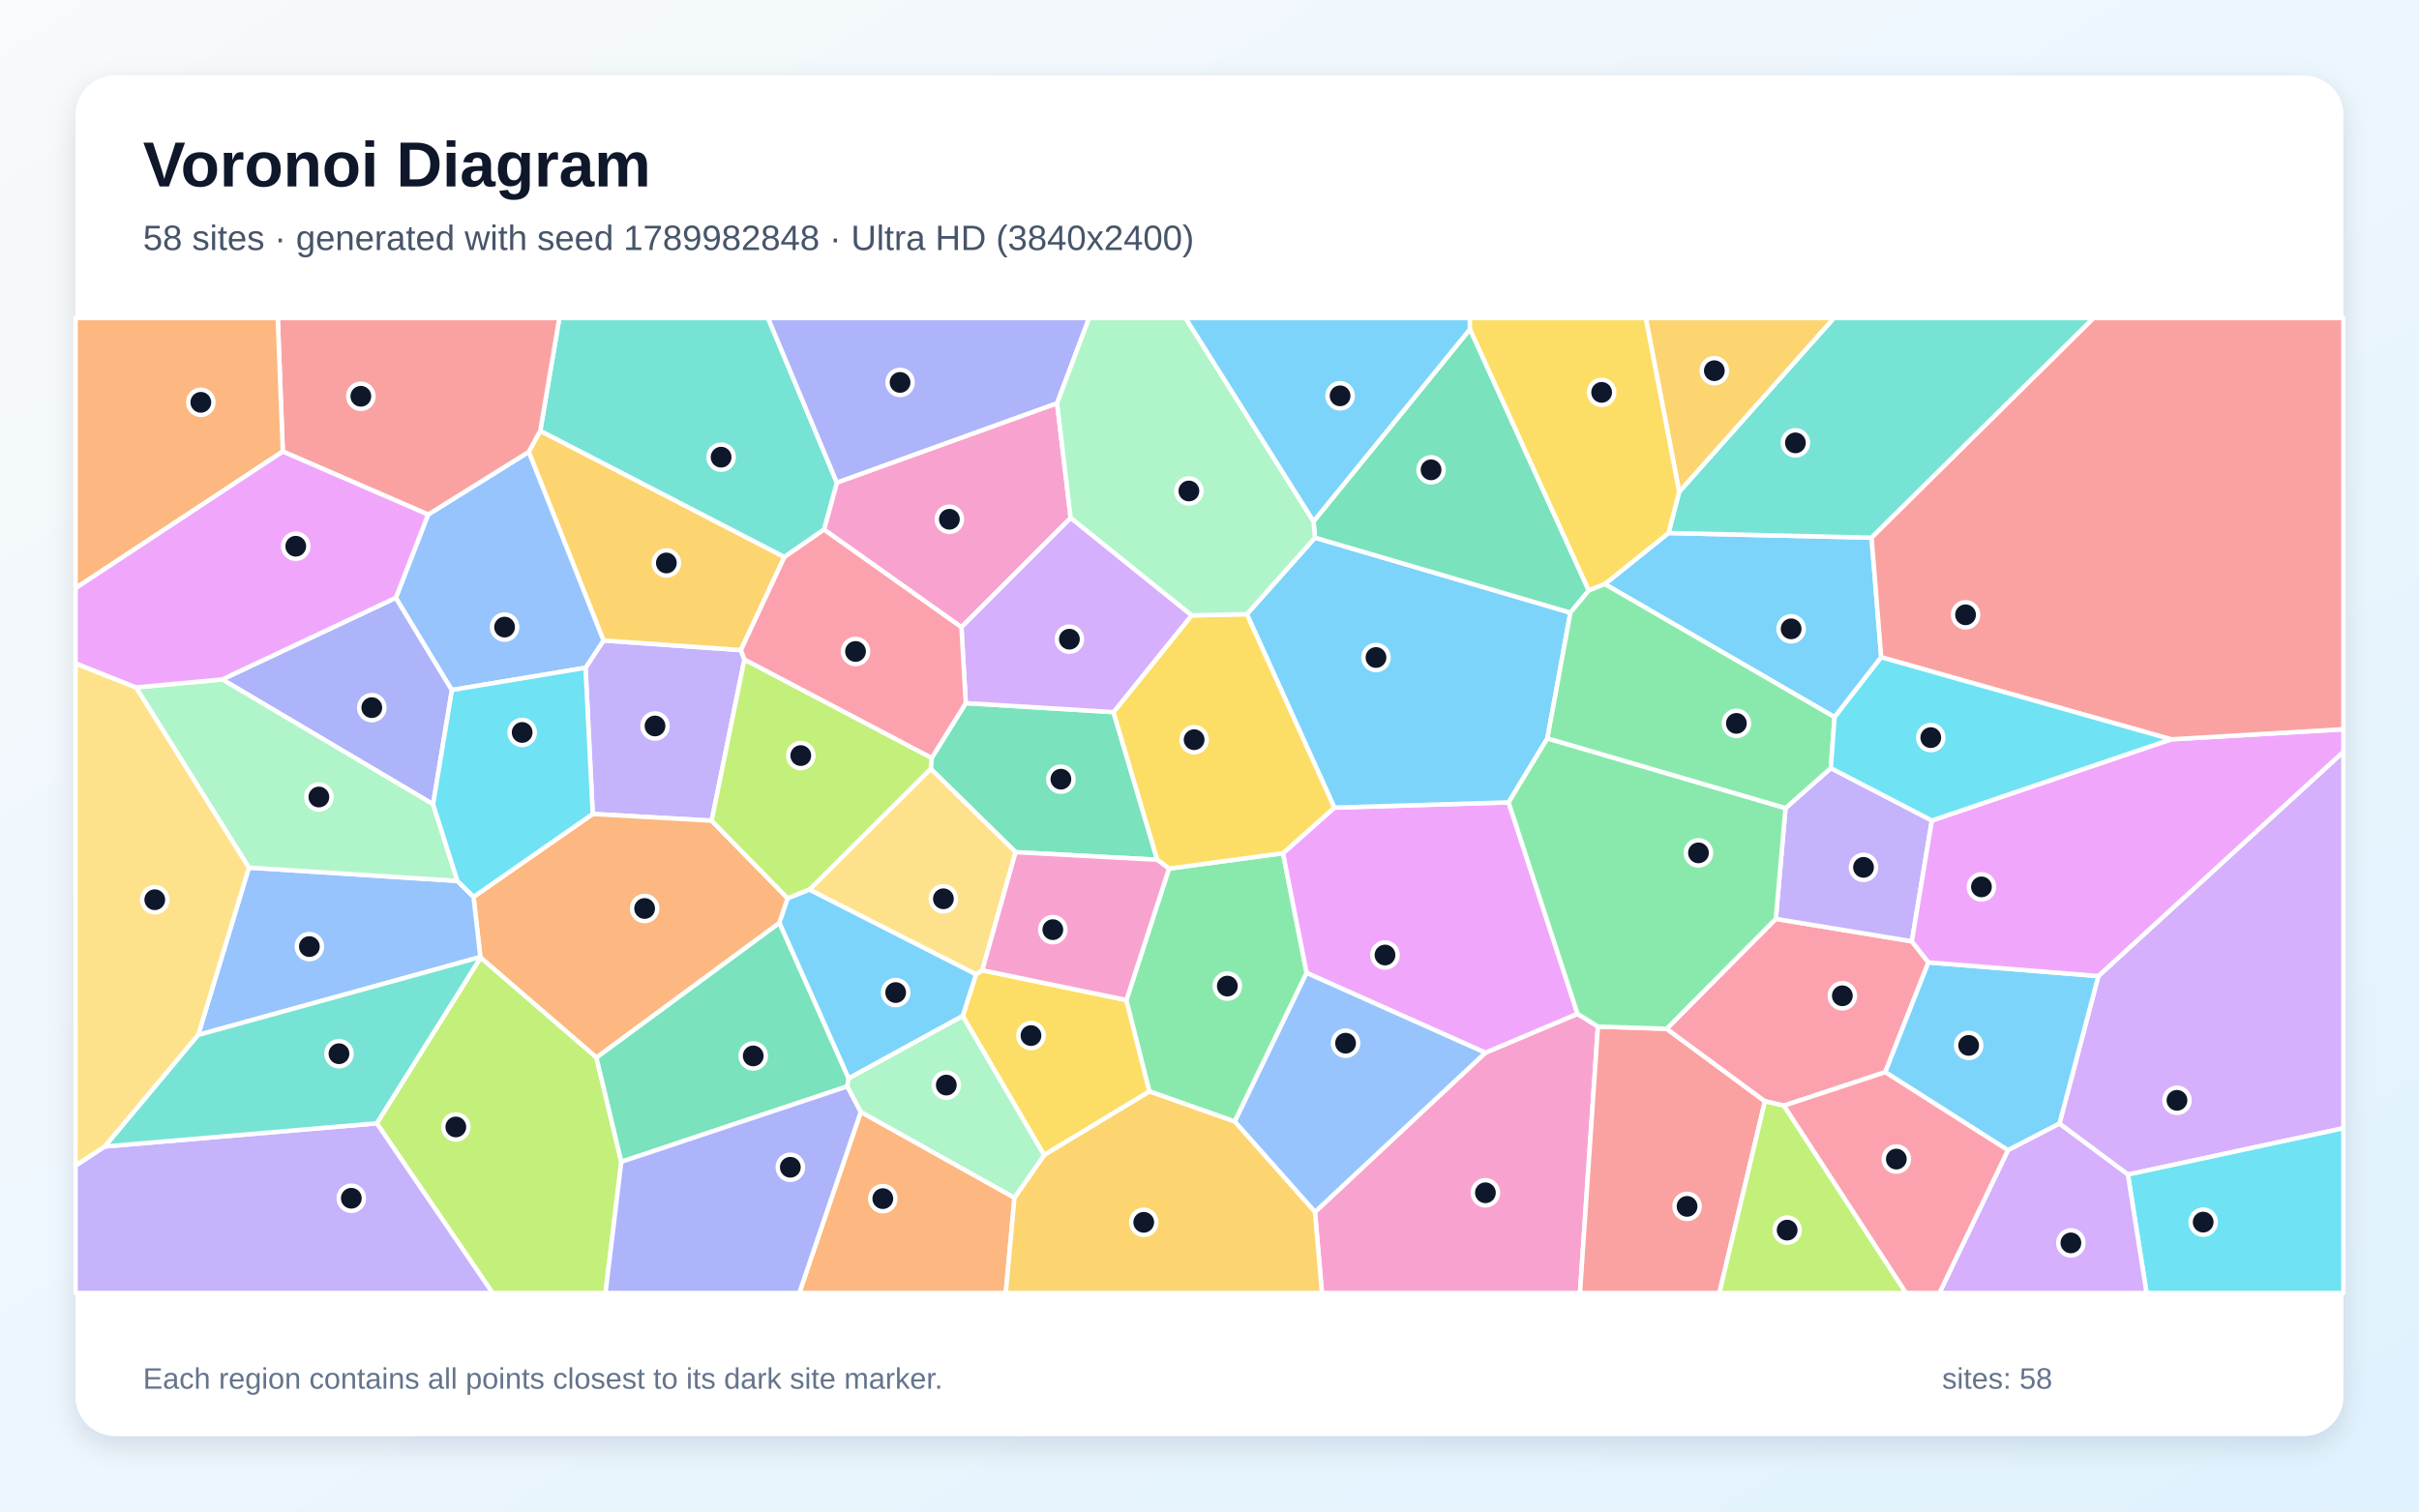
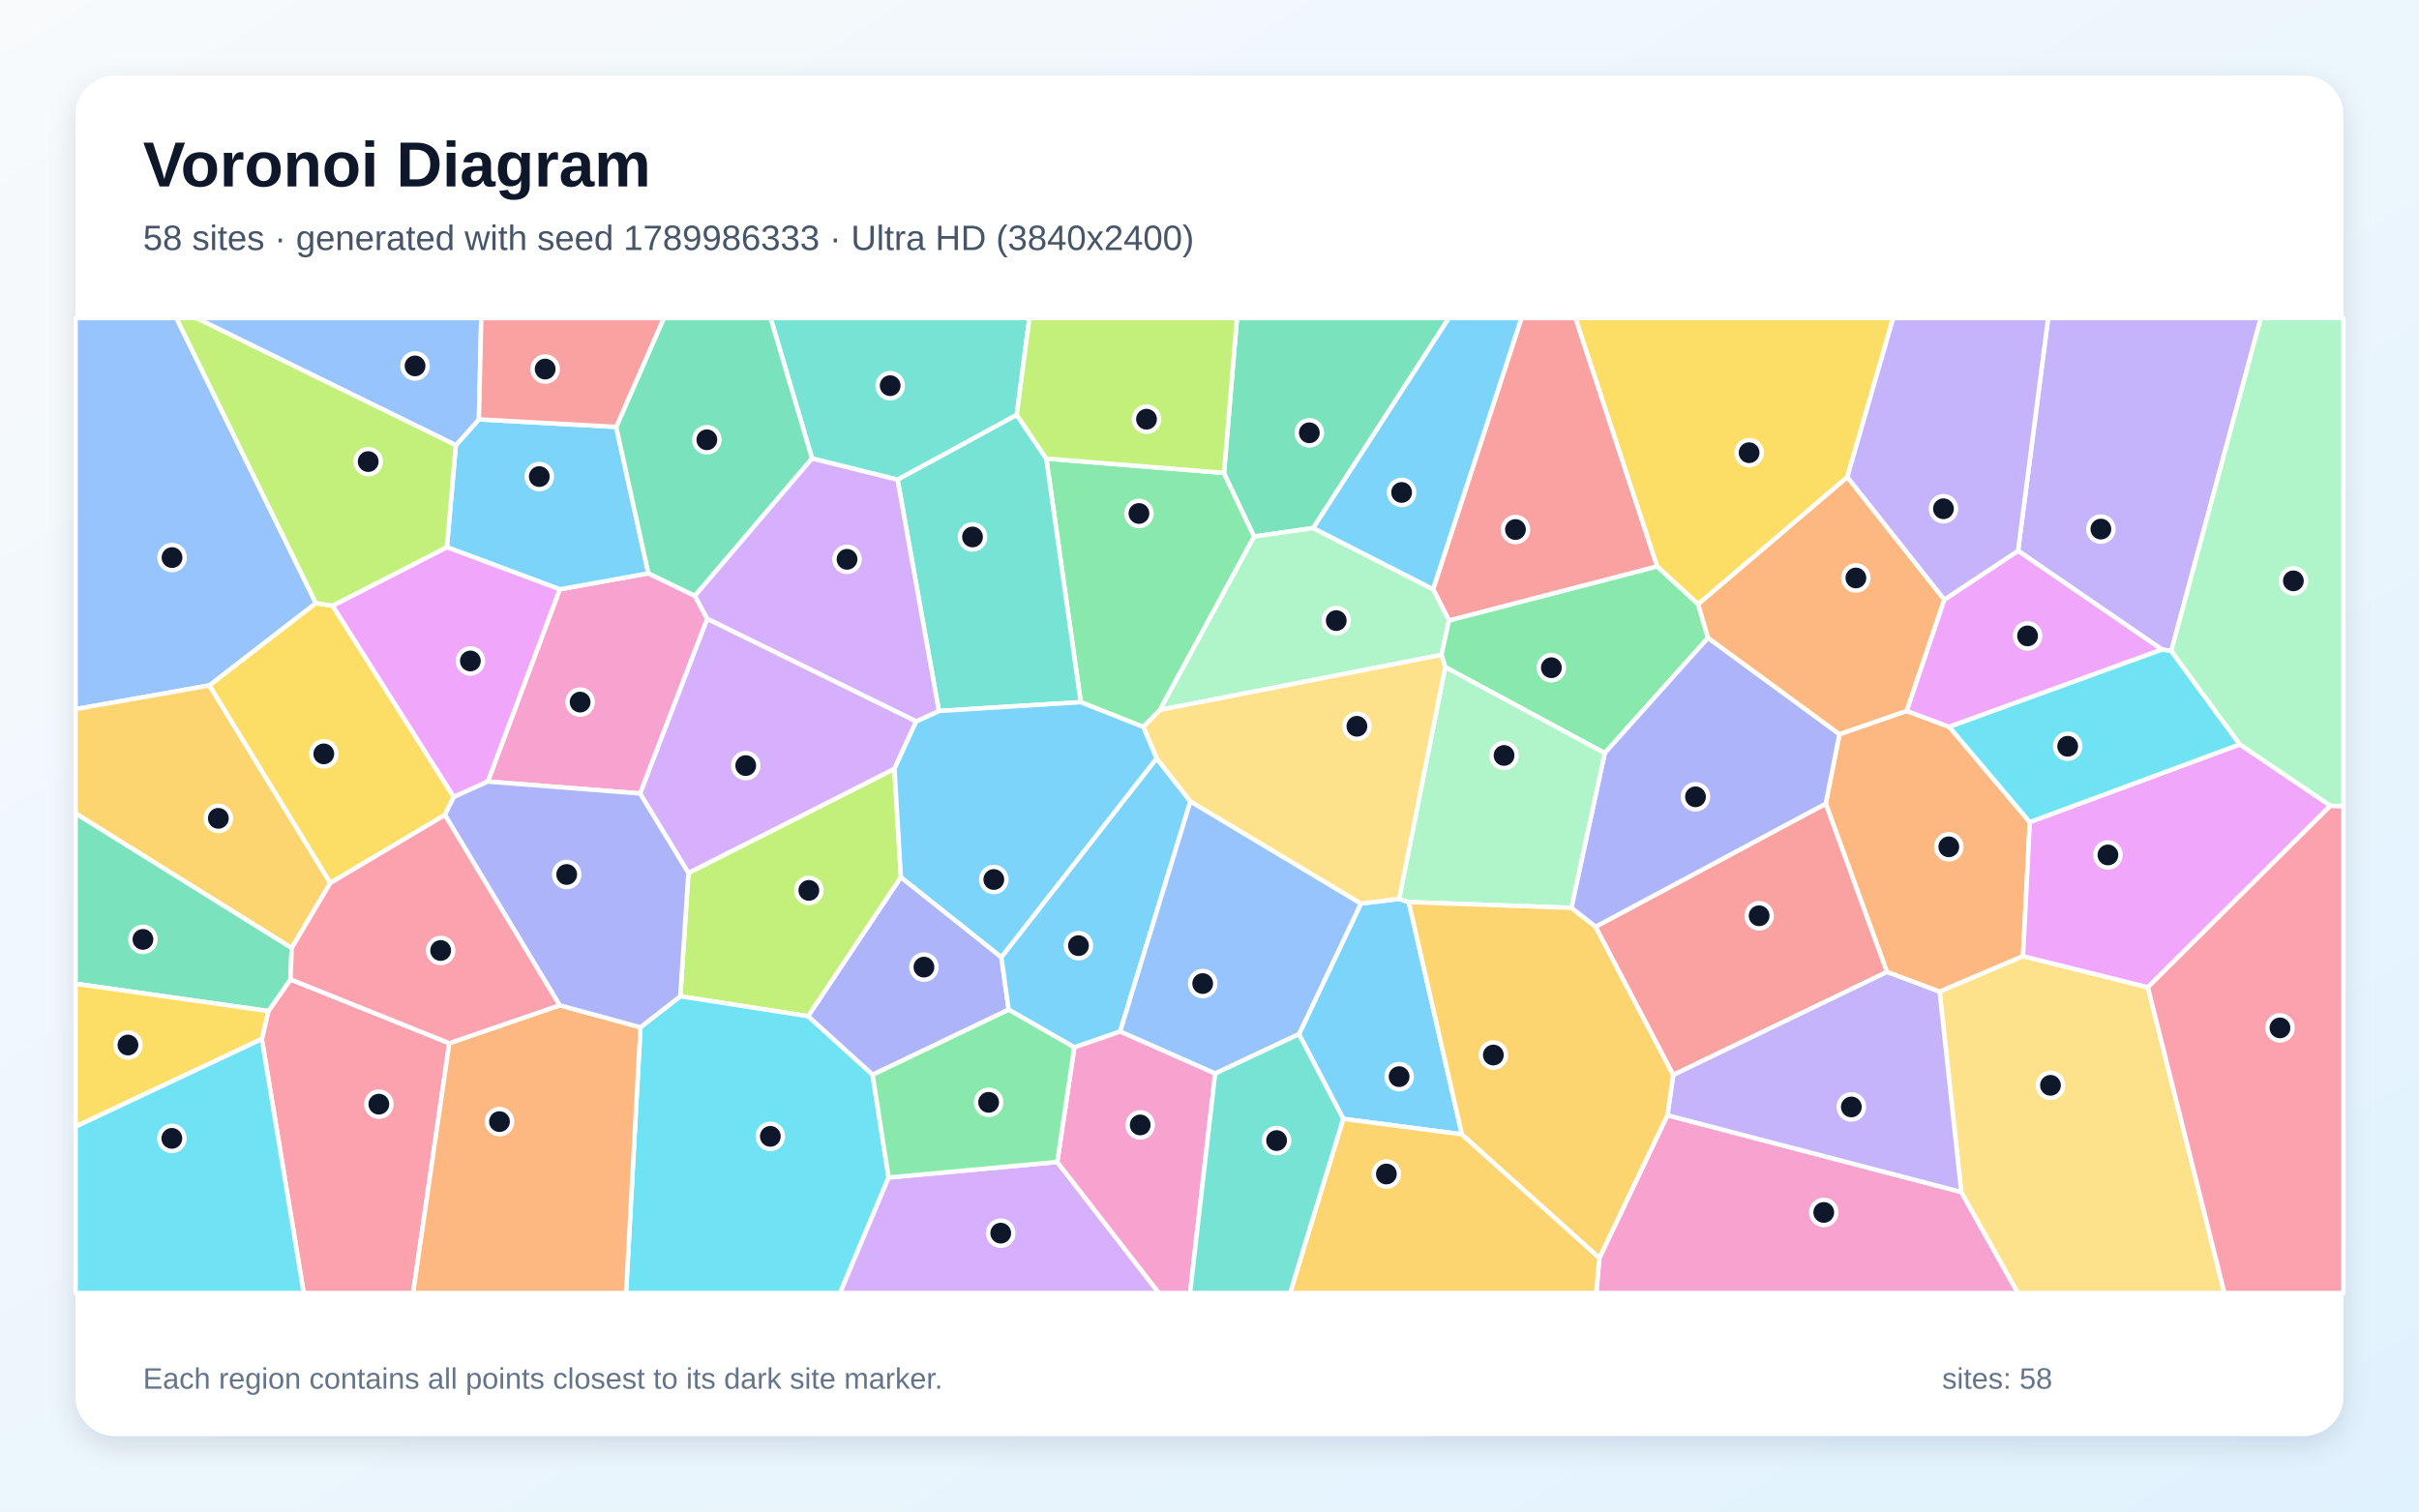
<svg xmlns="http://www.w3.org/2000/svg" width="3840" height="2400" viewBox="0 0 3840 2400" role="img" aria-labelledby="title description">
  <defs>
    <linearGradient id="background" x1="0" y1="0" x2="1" y2="1">
      <stop stop-color="#F8FAFC" />
      <stop offset="1" stop-color="#E0F2FE" />
    </linearGradient>
    <filter id="shadow" x="-5%" y="-5%" width="110%" height="110%">
      <feDropShadow dx="0" dy="15" stdDeviation="22" flood-color="#0F172A" flood-opacity=".12" />
    </filter>
  </defs>
  <rect width="3840" height="2400" fill="url(#background)" />
  <rect x="120" y="120" width="3600" height="2160" rx="63" fill="#FFFFFF" filter="url(#shadow)" />
  <g font-family="Arial, sans-serif">
    <text x="227" y="296" font-size="101" font-weight="700" fill="#0F172A">Voronoi Diagram</text>
-     <text x="227" y="397" font-size="56" fill="#475569">58 sites · generated with seed 1789982848 · Ultra HD (3840x2400)</text>
+     <text x="227" y="397" font-size="56" fill="#475569">58 sites · generated with seed 1789986333 · Ultra HD (3840x2400)</text>
  </g>
  <g stroke="#FFFFFF" stroke-width="7" stroke-linejoin="round">
-     <polygon points="2986.3,1043.6 2912.3,1138.7 2547.4,927.4 2648.6,846.3 2971.0,853.7" fill="#38BDF8" fill-opacity="0.65" />
-     <polygon points="929.5,1060.3 958.0,1017.0 1176.1,1032.2 1181.7,1047.1 1129.7,1303.1 940.9,1292.4" fill="#A78BFA" fill-opacity="0.65" />
-     <polygon points="2087.4,1924.4 2357.9,1671.5 2504.2,1609.7 2536.6,1630.0 2508.1,2053.0 2098.5,2053.0" fill="#F472B6" fill-opacity="0.65" />
-     <polygon points="1237.2,1465.5 946.8,1679.3 762.9,1520.5 762.5,1519.6 751.7,1424.1 940.9,1292.4 1129.7,1303.1 1250.4,1426.4" fill="#FB923C" fill-opacity="0.65" />
-     <polygon points="1657.4,1834.1 1528.2,1613.3 1549.3,1547.1 1559.3,1540.6 1788.1,1587.9 1824.7,1733.0" fill="#FACC15" fill-opacity="0.65" />
-     <polygon points="1960.1,1780.9 1824.7,1733.0 1788.1,1587.9 1855.7,1379.1 2036.7,1354.7 2074.2,1544.8" fill="#4ADE80" fill-opacity="0.65" />
-     <polygon points="2971.0,853.7 2648.6,846.3 2665.6,780.8 2911.1,505.0 3323.5,505.0" fill="#2DD4BF" fill-opacity="0.65" />
-     <polygon points="314.6,1643.3 395.1,1377.6 726.1,1398.7 751.7,1424.1 762.5,1519.6" fill="#60A5FA" fill-opacity="0.65" />
-     <polygon points="2074.2,1544.8 2036.7,1354.7 2118.2,1282.4 2394.8,1274.0 2504.2,1609.7 2357.9,1671.5" fill="#E879F9" fill-opacity="0.65" />
-     <polygon points="1479.0,1203.4 1533.1,1116.4 1767.6,1130.7 1837.0,1365.1 1612.2,1353.1 1477.4,1220.7" fill="#34D399" fill-opacity="0.65" />
-     <polygon points="2536.6,1630.0 2645.7,1633.5 2801.7,1748.6 2729.4,2053.0 2508.1,2053.0" fill="#F87171" fill-opacity="0.65" />
-     <polygon points="687.5,1277.0 352.8,1078.8 628.4,949.1 717.4,1095.6" fill="#818CF8" fill-opacity="0.65" />
-     <polygon points="839.3,717.5 857.6,684.0 1245.2,884.4 1176.1,1032.2 958.0,1017.0" fill="#FBBF24" fill-opacity="0.65" />
-     <polygon points="598.1,1783.6 762.9,1520.5 946.8,1679.3 986.3,1844.7 961.2,2053.0 781.9,2053.0" fill="#A3E635" fill-opacity="0.65" />
-     <polygon points="3377.9,1865.0 3269.2,1784.1 3331.0,1549.8 3720.0,1193.6 3720.0,1791.4" fill="#C084FC" fill-opacity="0.65" />
-     <polygon points="2819.0,1459.0 3034.9,1494.6 3061.2,1528.1 2992.7,1702.4 2831.7,1755.6 2801.7,1748.6 2645.7,1633.5" fill="#FB7185" fill-opacity="0.65" />
-     <polygon points="3377.9,1865.0 3720.0,1791.4 3720.0,2053.0 3407.5,2053.0" fill="#22D3EE" fill-opacity="0.65" />
-     <polygon points="726.1,1398.7 395.1,1377.6 215.9,1091.5 352.8,1078.8 687.5,1277.0" fill="#86EFAC" fill-opacity="0.65" />
-     <polygon points="1284.8,1412.6 1477.4,1220.7 1612.2,1353.1 1559.3,1540.6 1549.3,1547.1" fill="#FCD34D" fill-opacity="0.65" />
-     <polygon points="3187.5,1826.4 2992.7,1702.4 3061.2,1528.1 3331.0,1549.8 3269.2,1784.1" fill="#38BDF8" fill-opacity="0.65" />
-     <polygon points="2456.4,1172.4 2394.8,1274.0 2118.2,1282.4 1979.3,975.2 2087.4,853.7 2492.9,972.8" fill="#38BDF8" fill-opacity="0.65" />
-     <polygon points="3066.7,1302.8 3034.9,1494.6 2819.0,1459.0 2834.4,1283.1 2906.3,1219.6" fill="#A78BFA" fill-opacity="0.65" />
-     <polygon points="1678.1,640.1 1699.6,822.4 1526.2,995.9 1308.0,840.9 1328.4,766.2" fill="#F472B6" fill-opacity="0.65" />
-     <polygon points="1366.4,1765.4 1610.4,1901.7 1596.6,2053.0 1268.8,2053.0" fill="#FB923C" fill-opacity="0.65" />
-     <polygon points="1891.5,977.1 1979.3,975.2 2118.2,1282.4 2036.7,1354.7 1855.7,1379.1 1837.0,1365.1 1767.6,1130.7" fill="#FACC15" fill-opacity="0.65" />
-     <polygon points="2834.4,1283.1 2819.0,1459.0 2645.7,1633.5 2536.6,1630.0 2504.2,1609.7 2394.8,1274.0 2456.4,1172.4" fill="#4ADE80" fill-opacity="0.65" />
-     <polygon points="1328.4,766.2 1308.0,840.9 1245.2,884.4 857.6,684.0 887.9,505.0 1219.2,505.0" fill="#2DD4BF" fill-opacity="0.65" />
-     <polygon points="717.4,1095.6 628.4,949.1 679.6,817.0 839.3,717.5 958.0,1017.0 929.5,1060.3" fill="#60A5FA" fill-opacity="0.65" />
-     <polygon points="3331.0,1549.8 3061.2,1528.1 3034.9,1494.6 3066.7,1302.8 3446.5,1173.9 3720.0,1157.9 3720.0,1193.6" fill="#E879F9" fill-opacity="0.65" />
-     <polygon points="2492.9,972.8 2087.4,853.7 2085.2,827.8 2333.5,522.6 2522.1,937.6" fill="#34D399" fill-opacity="0.65" />
-     <polygon points="857.6,684.0 839.3,717.5 679.6,817.0 448.9,716.9 440.9,505.0 887.9,505.0" fill="#F87171" fill-opacity="0.65" />
-     <polygon points="1678.1,640.1 1328.4,766.2 1219.2,505.0 1728.9,505.0" fill="#818CF8" fill-opacity="0.65" />
-     <polygon points="2665.6,780.8 2612.5,505.0 2911.1,505.0" fill="#FBBF24" fill-opacity="0.65" />
-     <polygon points="1479.0,1203.4 1477.4,1220.7 1284.8,1412.6 1250.4,1426.4 1129.7,1303.1 1181.7,1047.1" fill="#A3E635" fill-opacity="0.65" />
-     <polygon points="3187.5,1826.4 3269.2,1784.1 3377.9,1865.0 3407.5,2053.0 3078.7,2053.0" fill="#C084FC" fill-opacity="0.65" />
-     <polygon points="2831.7,1755.6 2992.7,1702.4 3187.5,1826.4 3078.7,2053.0 3025.4,2053.0" fill="#FB7185" fill-opacity="0.65" />
-     <polygon points="751.7,1424.1 726.1,1398.7 687.5,1277.0 717.4,1095.6 929.5,1060.3 940.9,1292.4" fill="#22D3EE" fill-opacity="0.65" />
-     <polygon points="2085.2,827.8 2087.4,853.7 1979.3,975.2 1891.5,977.1 1699.6,822.4 1678.1,640.1 1728.9,505.0 1882.0,505.0" fill="#86EFAC" fill-opacity="0.65" />
-     <polygon points="166.5,1820.4 120.0,1851.0 120.0,1053.2 215.9,1091.5 395.1,1377.6 314.6,1643.3" fill="#FCD34D" fill-opacity="0.65" />
-     <polygon points="1347.0,1712.4 1237.2,1465.5 1250.4,1426.4 1284.8,1412.6 1549.3,1547.1 1528.2,1613.3" fill="#38BDF8" fill-opacity="0.65" />
-     <polygon points="2333.5,522.6 2085.2,827.8 1882.0,505.0 2333.3,505.0" fill="#38BDF8" fill-opacity="0.65" />
-     <polygon points="120.0,1851.0 166.5,1820.4 598.1,1783.6 781.9,2053.0 120.0,2053.0" fill="#A78BFA" fill-opacity="0.65" />
-     <polygon points="1612.2,1353.1 1837.0,1365.1 1855.7,1379.1 1788.1,1587.9 1559.3,1540.6" fill="#F472B6" fill-opacity="0.65" />
-     <polygon points="448.9,716.9 120.0,933.9 120.0,505.0 440.9,505.0" fill="#FB923C" fill-opacity="0.65" />
-     <polygon points="2522.1,937.6 2333.5,522.6 2333.3,505.0 2612.5,505.0 2665.6,780.8 2648.6,846.3 2547.4,927.4" fill="#FACC15" fill-opacity="0.65" />
-     <polygon points="2906.3,1219.6 2834.4,1283.1 2456.4,1172.4 2492.9,972.8 2522.1,937.6 2547.4,927.4 2912.3,1138.7" fill="#4ADE80" fill-opacity="0.65" />
-     <polygon points="166.5,1820.4 314.6,1643.3 762.5,1519.6 762.9,1520.5 598.1,1783.6" fill="#2DD4BF" fill-opacity="0.65" />
-     <polygon points="1960.1,1780.9 2074.2,1544.8 2357.9,1671.5 2087.4,1924.4" fill="#60A5FA" fill-opacity="0.65" />
-     <polygon points="448.9,716.9 679.6,817.0 628.4,949.1 352.8,1078.8 215.9,1091.5 120.0,1053.2 120.0,933.9" fill="#E879F9" fill-opacity="0.65" />
-     <polygon points="1347.0,1712.4 1345.1,1725.0 986.3,1844.7 946.8,1679.3 1237.2,1465.5" fill="#34D399" fill-opacity="0.65" />
-     <polygon points="3446.5,1173.9 2986.3,1043.6 2971.0,853.7 3323.5,505.0 3720.0,505.0 3720.0,1157.9" fill="#F87171" fill-opacity="0.65" />
-     <polygon points="986.3,1844.7 1345.1,1725.0 1366.4,1765.4 1268.8,2053.0 961.2,2053.0" fill="#818CF8" fill-opacity="0.65" />
-     <polygon points="1610.4,1901.7 1657.4,1834.1 1824.7,1733.0 1960.1,1780.9 2087.4,1924.4 2098.5,2053.0 1596.6,2053.0" fill="#FBBF24" fill-opacity="0.65" />
-     <polygon points="2801.7,1748.6 2831.7,1755.6 3025.4,2053.0 2729.4,2053.0" fill="#A3E635" fill-opacity="0.65" />
-     <polygon points="1526.2,995.9 1699.6,822.4 1891.5,977.1 1767.6,1130.7 1533.1,1116.4" fill="#C084FC" fill-opacity="0.65" />
-     <polygon points="1308.0,840.9 1526.2,995.9 1533.1,1116.4 1479.0,1203.4 1181.7,1047.1 1176.1,1032.2 1245.2,884.4" fill="#FB7185" fill-opacity="0.65" />
-     <polygon points="3446.5,1173.9 3066.7,1302.8 2906.3,1219.6 2912.3,1138.7 2986.3,1043.6" fill="#22D3EE" fill-opacity="0.65" />
-     <polygon points="1610.4,1901.7 1366.4,1765.4 1345.1,1725.0 1347.0,1712.4 1528.2,1613.3 1657.4,1834.1" fill="#86EFAC" fill-opacity="0.65" />
+     <polygon points="2320.7,1801.1 2132.3,1776.5 2062.0,1642.0 2160.4,1434.6 2221.0,1427.3 2236.3,1432.3" fill="#38BDF8" fill-opacity="0.65" />
+     <polygon points="3446.8,1033.6 3432.0,1031.4 3203.5,874.6 3251.3,505.0 3588.9,505.0" fill="#A78BFA" fill-opacity="0.65" />
+     <polygon points="2538.9,1997.3 2646.9,1770.8 3113.4,1892.7 3203.3,2053.0 2534.0,2053.0" fill="#F472B6" fill-opacity="0.65" />
+     <polygon points="3222.2,1305.3 3211.4,1518.2 3079.0,1574.6 2995.4,1543.3 2898.2,1276.1 2920.0,1165.7 3026.6,1128.8 3094.3,1154.1" fill="#FB923C" fill-opacity="0.65" />
+     <polygon points="2932.4,757.7 2695.7,959.4 2630.5,899.5 2500.8,505.0 3005.3,505.0" fill="#FACC15" fill-opacity="0.65" />
+     <polygon points="1841.3,1127.3 1814.9,1154.3 1715.6,1114.9 1660.9,728.1 1943.0,750.9 1990.9,851.9" fill="#4ADE80" fill-opacity="0.65" />
+     <polygon points="1614.0,658.8 1424.8,761.7 1289.1,728.0 1223.3,505.0 1634.1,505.0" fill="#2DD4BF" fill-opacity="0.65" />
+     <polygon points="501.5,957.7 332.5,1088.3 120.0,1126.0 120.0,505.0 280.0,505.0" fill="#60A5FA" fill-opacity="0.65" />
+     <polygon points="3094.3,1154.1 3026.6,1128.8 3086.3,952.2 3203.5,874.6 3432.0,1031.4" fill="#E879F9" fill-opacity="0.65" />
+     <polygon points="2084.6,838.5 1990.9,851.9 1943.0,750.9 1963.6,505.0 2300.0,505.0" fill="#34D399" fill-opacity="0.65" />
+     <polygon points="2630.5,899.5 2300.2,985.3 2274.9,935.5 2415.2,505.0 2500.8,505.0" fill="#F87171" fill-opacity="0.65" />
+     <polygon points="1589.6,1519.7 1601.2,1603.2 1385.2,1706.6 1282.7,1613.6 1430.1,1392.7" fill="#818CF8" fill-opacity="0.65" />
+     <polygon points="524.4,1402.0 463.0,1505.3 120.0,1291.6 120.0,1126.0 332.5,1088.3" fill="#FBBF24" fill-opacity="0.65" />
+     <polygon points="1079.9,1581.9 1092.8,1386.1 1419.9,1220.6 1430.1,1392.7 1282.7,1613.6" fill="#A3E635" fill-opacity="0.65" />
+     <polygon points="1454.5,1145.3 1419.9,1220.6 1092.8,1386.1 1016.0,1259.9 1122.6,982.3" fill="#C084FC" fill-opacity="0.65" />
+     <polygon points="415.6,1649.8 426.0,1605.4 461.1,1555.1 713.2,1656.4 655.8,2053.0 482.1,2053.0" fill="#FB7185" fill-opacity="0.65" />
+     <polygon points="1016.7,1631.1 1079.9,1581.9 1282.7,1613.6 1385.2,1706.6 1410.6,1869.7 1333.5,2053.0 993.8,2053.0" fill="#22D3EE" fill-opacity="0.65" />
+     <polygon points="2084.6,838.5 2274.9,935.5 2300.2,985.3 2288.2,1039.8 1841.3,1127.3 1990.9,851.9" fill="#86EFAC" fill-opacity="0.65" />
+     <polygon points="3113.4,1892.7 3079.0,1574.6 3211.4,1518.2 3409.6,1567.6 3531.1,2053.0 3203.3,2053.0" fill="#FCD34D" fill-opacity="0.65" />
+     <polygon points="2274.9,935.5 2084.6,838.5 2300.0,505.0 2415.2,505.0" fill="#38BDF8" fill-opacity="0.65" />
+     <polygon points="1836.0,1204.1 1889.7,1272.4 1778.1,1637.9 1705.4,1663.0 1601.2,1603.2 1589.6,1519.7" fill="#38BDF8" fill-opacity="0.65" />
+     <polygon points="3203.5,874.6 3086.3,952.2 2932.4,757.7 3005.3,505.0 3251.3,505.0" fill="#A78BFA" fill-opacity="0.65" />
+     <polygon points="774.3,1241.0 888.6,935.7 1029.2,910.3 1103.1,946.0 1122.6,982.3 1016.0,1259.9" fill="#F472B6" fill-opacity="0.65" />
+     <polygon points="713.2,1656.4 888.4,1596.2 1016.7,1631.1 993.8,2053.0 655.8,2053.0" fill="#FB923C" fill-opacity="0.65" />
+     <polygon points="528.0,961.7 720.4,1265.4 706.2,1294.0 524.4,1402.0 332.5,1088.3 501.5,957.7" fill="#FACC15" fill-opacity="0.65" />
+     <polygon points="2294.1,1059.2 2288.2,1039.8 2300.2,985.3 2630.5,899.5 2695.7,959.4 2711.4,1012.8 2547.4,1195.8" fill="#4ADE80" fill-opacity="0.65" />
+     <polygon points="1490.4,1128.9 1424.8,761.7 1614.0,658.8 1660.9,728.1 1715.6,1114.9" fill="#2DD4BF" fill-opacity="0.65" />
+     <polygon points="1929.0,1704.6 1778.1,1637.9 1889.7,1272.4 2160.4,1434.6 2062.0,1642.0" fill="#60A5FA" fill-opacity="0.65" />
+     <polygon points="3699.5,1279.3 3409.6,1567.6 3211.4,1518.2 3222.2,1305.3 3555.5,1181.9" fill="#E879F9" fill-opacity="0.65" />
+     <polygon points="461.1,1555.1 426.0,1605.4 120.0,1562.0 120.0,1291.6 463.0,1505.3" fill="#34D399" fill-opacity="0.65" />
+     <polygon points="2532.7,1471.5 2898.2,1276.1 2995.4,1543.3 2656.1,1706.9" fill="#F87171" fill-opacity="0.65" />
+     <polygon points="2494.3,1441.5 2547.4,1195.8 2711.4,1012.8 2920.0,1165.7 2898.2,1276.1 2532.7,1471.5" fill="#818CF8" fill-opacity="0.65" />
+     <polygon points="2132.3,1776.5 2320.7,1801.1 2538.9,1997.3 2534.0,2053.0 2048.0,2053.0" fill="#FBBF24" fill-opacity="0.65" />
+     <polygon points="1943.0,750.9 1660.9,728.1 1614.0,658.8 1634.1,505.0 1963.6,505.0" fill="#A3E635" fill-opacity="0.65" />
+     <polygon points="1410.6,1869.7 1678.3,1845.0 1839.7,2053.0 1333.5,2053.0" fill="#C084FC" fill-opacity="0.65" />
+     <polygon points="3409.6,1567.6 3699.5,1279.3 3720.0,1279.9 3720.0,2053.0 3531.1,2053.0" fill="#FB7185" fill-opacity="0.65" />
+     <polygon points="3555.5,1181.9 3222.2,1305.3 3094.3,1154.1 3432.0,1031.4 3446.8,1033.6" fill="#22D3EE" fill-opacity="0.65" />
+     <polygon points="2294.1,1059.2 2547.4,1195.8 2494.3,1441.5 2236.3,1432.3 2221.0,1427.3" fill="#86EFAC" fill-opacity="0.65" />
+     <polygon points="1889.7,1272.4 1836.0,1204.1 1814.9,1154.3 1841.3,1127.3 2288.2,1039.8 2294.1,1059.2 2221.0,1427.3 2160.4,1434.6" fill="#FCD34D" fill-opacity="0.65" />
+     <polygon points="1836.0,1204.1 1589.6,1519.7 1430.1,1392.7 1419.9,1220.6 1454.5,1145.3 1490.4,1128.9 1715.6,1114.9 1814.9,1154.3" fill="#38BDF8" fill-opacity="0.65" />
+     <polygon points="978.2,677.8 1029.2,910.3 888.6,935.7 709.4,868.8 723.6,706.9 760.2,665.9" fill="#38BDF8" fill-opacity="0.65" />
+     <polygon points="3113.4,1892.7 2646.9,1770.8 2656.1,1706.9 2995.4,1543.3 3079.0,1574.6" fill="#A78BFA" fill-opacity="0.65" />
+     <polygon points="1678.3,1845.0 1705.4,1663.0 1778.1,1637.9 1929.0,1704.6 1889.1,2053.0 1839.7,2053.0" fill="#F472B6" fill-opacity="0.65" />
+     <polygon points="2711.4,1012.8 2695.7,959.4 2932.4,757.7 3086.3,952.2 3026.6,1128.8 2920.0,1165.7" fill="#FB923C" fill-opacity="0.65" />
+     <polygon points="120.0,1788.9 120.0,1562.0 426.0,1605.4 415.6,1649.8" fill="#FACC15" fill-opacity="0.65" />
+     <polygon points="1678.3,1845.0 1410.6,1869.7 1385.2,1706.6 1601.2,1603.2 1705.4,1663.0" fill="#4ADE80" fill-opacity="0.65" />
+     <polygon points="1929.0,1704.6 2062.0,1642.0 2132.3,1776.5 2048.0,2053.0 1889.1,2053.0" fill="#2DD4BF" fill-opacity="0.65" />
+     <polygon points="760.2,665.9 723.6,706.9 311.6,505.0 764.0,505.0" fill="#60A5FA" fill-opacity="0.65" />
+     <polygon points="709.4,868.8 888.6,935.7 774.3,1241.0 720.4,1265.4 528.0,961.7" fill="#E879F9" fill-opacity="0.65" />
+     <polygon points="1103.1,946.0 1029.2,910.3 978.2,677.8 1053.8,505.0 1223.3,505.0 1289.1,728.0" fill="#34D399" fill-opacity="0.65" />
+     <polygon points="978.2,677.8 760.2,665.9 764.0,505.0 1053.8,505.0" fill="#F87171" fill-opacity="0.65" />
+     <polygon points="1016.7,1631.1 888.4,1596.2 706.2,1294.0 720.4,1265.4 774.3,1241.0 1016.0,1259.9 1092.8,1386.1 1079.9,1581.9" fill="#818CF8" fill-opacity="0.65" />
+     <polygon points="2320.7,1801.1 2236.3,1432.3 2494.3,1441.5 2532.7,1471.5 2656.1,1706.9 2646.9,1770.8 2538.9,1997.3" fill="#FBBF24" fill-opacity="0.65" />
+     <polygon points="723.6,706.9 709.4,868.8 528.0,961.7 501.5,957.7 280.0,505.0 311.6,505.0" fill="#A3E635" fill-opacity="0.65" />
+     <polygon points="1490.4,1128.9 1454.5,1145.3 1122.6,982.3 1103.1,946.0 1289.1,728.0 1424.8,761.7" fill="#C084FC" fill-opacity="0.65" />
+     <polygon points="888.4,1596.2 713.2,1656.4 461.1,1555.1 463.0,1505.3 524.4,1402.0 706.2,1294.0" fill="#FB7185" fill-opacity="0.65" />
+     <polygon points="120.0,1788.9 415.6,1649.8 482.1,2053.0 120.0,2053.0" fill="#22D3EE" fill-opacity="0.65" />
+     <polygon points="3699.5,1279.3 3555.5,1181.9 3446.8,1033.6 3588.9,505.0 3720.0,505.0 3720.0,1279.9" fill="#86EFAC" fill-opacity="0.65" />
  </g>
  <g>
-     <circle cx="2843.3" cy="998.5" r="20" fill="#0F172A" stroke="#FFFFFF" stroke-width="7" />
-     <circle cx="1039.8" cy="1152.7" r="20" fill="#0F172A" stroke="#FFFFFF" stroke-width="7" />
-     <circle cx="2358.0" cy="1893.9" r="20" fill="#0F172A" stroke="#FFFFFF" stroke-width="7" />
-     <circle cx="1023.3" cy="1442.5" r="20" fill="#0F172A" stroke="#FFFFFF" stroke-width="7" />
-     <circle cx="1636.6" cy="1644.3" r="20" fill="#0F172A" stroke="#FFFFFF" stroke-width="7" />
-     <circle cx="1948.3" cy="1565.7" r="20" fill="#0F172A" stroke="#FFFFFF" stroke-width="7" />
-     <circle cx="2850.1" cy="703.2" r="20" fill="#0F172A" stroke="#FFFFFF" stroke-width="7" />
-     <circle cx="491.1" cy="1503.0" r="20" fill="#0F172A" stroke="#FFFFFF" stroke-width="7" />
-     <circle cx="2198.6" cy="1516.4" r="20" fill="#0F172A" stroke="#FFFFFF" stroke-width="7" />
-     <circle cx="1684.1" cy="1237.2" r="20" fill="#0F172A" stroke="#FFFFFF" stroke-width="7" />
-     <circle cx="2678.1" cy="1915.5" r="20" fill="#0F172A" stroke="#FFFFFF" stroke-width="7" />
-     <circle cx="590.2" cy="1123.6" r="20" fill="#0F172A" stroke="#FFFFFF" stroke-width="7" />
-     <circle cx="1057.8" cy="893.9" r="20" fill="#0F172A" stroke="#FFFFFF" stroke-width="7" />
-     <circle cx="723.6" cy="1789.4" r="20" fill="#0F172A" stroke="#FFFFFF" stroke-width="7" />
-     <circle cx="3455.8" cy="1747.1" r="20" fill="#0F172A" stroke="#FFFFFF" stroke-width="7" />
-     <circle cx="2924.6" cy="1581.1" r="20" fill="#0F172A" stroke="#FFFFFF" stroke-width="7" />
-     <circle cx="3497.4" cy="1940.5" r="20" fill="#0F172A" stroke="#FFFFFF" stroke-width="7" />
-     <circle cx="506.2" cy="1265.5" r="20" fill="#0F172A" stroke="#FFFFFF" stroke-width="7" />
-     <circle cx="1497.6" cy="1427.1" r="20" fill="#0F172A" stroke="#FFFFFF" stroke-width="7" />
-     <circle cx="3125.1" cy="1659.9" r="20" fill="#0F172A" stroke="#FFFFFF" stroke-width="7" />
-     <circle cx="2184.3" cy="1044.0" r="20" fill="#0F172A" stroke="#FFFFFF" stroke-width="7" />
-     <circle cx="2958.2" cy="1377.2" r="20" fill="#0F172A" stroke="#FFFFFF" stroke-width="7" />
-     <circle cx="1507.1" cy="824.5" r="20" fill="#0F172A" stroke="#FFFFFF" stroke-width="7" />
-     <circle cx="1401.4" cy="1903.2" r="20" fill="#0F172A" stroke="#FFFFFF" stroke-width="7" />
-     <circle cx="1895.6" cy="1174.5" r="20" fill="#0F172A" stroke="#FFFFFF" stroke-width="7" />
-     <circle cx="2696.2" cy="1354.2" r="20" fill="#0F172A" stroke="#FFFFFF" stroke-width="7" />
-     <circle cx="1144.7" cy="725.9" r="20" fill="#0F172A" stroke="#FFFFFF" stroke-width="7" />
-     <circle cx="801.0" cy="995.7" r="20" fill="#0F172A" stroke="#FFFFFF" stroke-width="7" />
-     <circle cx="3145.4" cy="1408.2" r="20" fill="#0F172A" stroke="#FFFFFF" stroke-width="7" />
-     <circle cx="2271.7" cy="746.0" r="20" fill="#0F172A" stroke="#FFFFFF" stroke-width="7" />
-     <circle cx="572.8" cy="629.2" r="20" fill="#0F172A" stroke="#FFFFFF" stroke-width="7" />
-     <circle cx="1428.8" cy="607.2" r="20" fill="#0F172A" stroke="#FFFFFF" stroke-width="7" />
-     <circle cx="2721.4" cy="588.6" r="20" fill="#0F172A" stroke="#FFFFFF" stroke-width="7" />
-     <circle cx="1271.2" cy="1199.7" r="20" fill="#0F172A" stroke="#FFFFFF" stroke-width="7" />
-     <circle cx="3287.4" cy="1973.5" r="20" fill="#0F172A" stroke="#FFFFFF" stroke-width="7" />
-     <circle cx="3010.3" cy="1840.4" r="20" fill="#0F172A" stroke="#FFFFFF" stroke-width="7" />
-     <circle cx="828.9" cy="1163.0" r="20" fill="#0F172A" stroke="#FFFFFF" stroke-width="7" />
-     <circle cx="1887.3" cy="779.6" r="20" fill="#0F172A" stroke="#FFFFFF" stroke-width="7" />
-     <circle cx="245.7" cy="1428.6" r="20" fill="#0F172A" stroke="#FFFFFF" stroke-width="7" />
-     <circle cx="1421.8" cy="1576.0" r="20" fill="#0F172A" stroke="#FFFFFF" stroke-width="7" />
-     <circle cx="2127.3" cy="628.5" r="20" fill="#0F172A" stroke="#FFFFFF" stroke-width="7" />
-     <circle cx="557.7" cy="1902.6" r="20" fill="#0F172A" stroke="#FFFFFF" stroke-width="7" />
-     <circle cx="1671.3" cy="1476.1" r="20" fill="#0F172A" stroke="#FFFFFF" stroke-width="7" />
-     <circle cx="318.8" cy="638.8" r="20" fill="#0F172A" stroke="#FFFFFF" stroke-width="7" />
-     <circle cx="2542.5" cy="623.0" r="20" fill="#0F172A" stroke="#FFFFFF" stroke-width="7" />
-     <circle cx="2756.4" cy="1148.6" r="20" fill="#0F172A" stroke="#FFFFFF" stroke-width="7" />
-     <circle cx="538.1" cy="1673.1" r="20" fill="#0F172A" stroke="#FFFFFF" stroke-width="7" />
-     <circle cx="2136.0" cy="1656.4" r="20" fill="#0F172A" stroke="#FFFFFF" stroke-width="7" />
-     <circle cx="469.5" cy="867.3" r="20" fill="#0F172A" stroke="#FFFFFF" stroke-width="7" />
-     <circle cx="1195.7" cy="1676.6" r="20" fill="#0F172A" stroke="#FFFFFF" stroke-width="7" />
-     <circle cx="3120.2" cy="976.2" r="20" fill="#0F172A" stroke="#FFFFFF" stroke-width="7" />
-     <circle cx="1254.6" cy="1853.4" r="20" fill="#0F172A" stroke="#FFFFFF" stroke-width="7" />
-     <circle cx="1815.6" cy="1940.8" r="20" fill="#0F172A" stroke="#FFFFFF" stroke-width="7" />
-     <circle cx="2837.0" cy="1953.2" r="20" fill="#0F172A" stroke="#FFFFFF" stroke-width="7" />
-     <circle cx="1697.6" cy="1014.9" r="20" fill="#0F172A" stroke="#FFFFFF" stroke-width="7" />
-     <circle cx="1358.1" cy="1034.4" r="20" fill="#0F172A" stroke="#FFFFFF" stroke-width="7" />
-     <circle cx="3065.0" cy="1171.2" r="20" fill="#0F172A" stroke="#FFFFFF" stroke-width="7" />
-     <circle cx="1502.2" cy="1722.9" r="20" fill="#0F172A" stroke="#FFFFFF" stroke-width="7" />
+     <circle cx="2221.0" cy="1709.5" r="20" fill="#0F172A" stroke="#FFFFFF" stroke-width="7" />
+     <circle cx="3335.0" cy="840.1" r="20" fill="#0F172A" stroke="#FFFFFF" stroke-width="7" />
+     <circle cx="2895.1" cy="1925.1" r="20" fill="#0F172A" stroke="#FFFFFF" stroke-width="7" />
+     <circle cx="3093.6" cy="1344.6" r="20" fill="#0F172A" stroke="#FFFFFF" stroke-width="7" />
+     <circle cx="2776.6" cy="718.8" r="20" fill="#0F172A" stroke="#FFFFFF" stroke-width="7" />
+     <circle cx="1808.0" cy="815.3" r="20" fill="#0F172A" stroke="#FFFFFF" stroke-width="7" />
+     <circle cx="1413.1" cy="612.4" r="20" fill="#0F172A" stroke="#FFFFFF" stroke-width="7" />
+     <circle cx="273.1" cy="885.3" r="20" fill="#0F172A" stroke="#FFFFFF" stroke-width="7" />
+     <circle cx="3218.6" cy="1009.7" r="20" fill="#0F172A" stroke="#FFFFFF" stroke-width="7" />
+     <circle cx="2078.5" cy="687.2" r="20" fill="#0F172A" stroke="#FFFFFF" stroke-width="7" />
+     <circle cx="2405.7" cy="840.8" r="20" fill="#0F172A" stroke="#FFFFFF" stroke-width="7" />
+     <circle cx="1466.7" cy="1535.6" r="20" fill="#0F172A" stroke="#FFFFFF" stroke-width="7" />
+     <circle cx="346.6" cy="1299.4" r="20" fill="#0F172A" stroke="#FFFFFF" stroke-width="7" />
+     <circle cx="1284.0" cy="1413.8" r="20" fill="#0F172A" stroke="#FFFFFF" stroke-width="7" />
+     <circle cx="1183.8" cy="1215.6" r="20" fill="#0F172A" stroke="#FFFFFF" stroke-width="7" />
+     <circle cx="601.4" cy="1753.2" r="20" fill="#0F172A" stroke="#FFFFFF" stroke-width="7" />
+     <circle cx="1222.9" cy="1804.3" r="20" fill="#0F172A" stroke="#FFFFFF" stroke-width="7" />
+     <circle cx="2121.2" cy="985.4" r="20" fill="#0F172A" stroke="#FFFFFF" stroke-width="7" />
+     <circle cx="3255.0" cy="1723.3" r="20" fill="#0F172A" stroke="#FFFFFF" stroke-width="7" />
+     <circle cx="2225.0" cy="781.9" r="20" fill="#0F172A" stroke="#FFFFFF" stroke-width="7" />
+     <circle cx="1712.0" cy="1501.5" r="20" fill="#0F172A" stroke="#FFFFFF" stroke-width="7" />
+     <circle cx="3085.1" cy="807.8" r="20" fill="#0F172A" stroke="#FFFFFF" stroke-width="7" />
+     <circle cx="920.9" cy="1114.8" r="20" fill="#0F172A" stroke="#FFFFFF" stroke-width="7" />
+     <circle cx="792.9" cy="1780.9" r="20" fill="#0F172A" stroke="#FFFFFF" stroke-width="7" />
+     <circle cx="514.0" cy="1197.0" r="20" fill="#0F172A" stroke="#FFFFFF" stroke-width="7" />
+     <circle cx="2462.7" cy="1060.2" r="20" fill="#0F172A" stroke="#FFFFFF" stroke-width="7" />
+     <circle cx="1543.8" cy="852.6" r="20" fill="#0F172A" stroke="#FFFFFF" stroke-width="7" />
+     <circle cx="1909.2" cy="1561.7" r="20" fill="#0F172A" stroke="#FFFFFF" stroke-width="7" />
+     <circle cx="3346.2" cy="1357.5" r="20" fill="#0F172A" stroke="#FFFFFF" stroke-width="7" />
+     <circle cx="226.9" cy="1491.6" r="20" fill="#0F172A" stroke="#FFFFFF" stroke-width="7" />
+     <circle cx="2792.5" cy="1454.1" r="20" fill="#0F172A" stroke="#FFFFFF" stroke-width="7" />
+     <circle cx="2691.5" cy="1265.2" r="20" fill="#0F172A" stroke="#FFFFFF" stroke-width="7" />
+     <circle cx="2200.8" cy="1864.1" r="20" fill="#0F172A" stroke="#FFFFFF" stroke-width="7" />
+     <circle cx="1820.0" cy="665.6" r="20" fill="#0F172A" stroke="#FFFFFF" stroke-width="7" />
+     <circle cx="1588.6" cy="1958.0" r="20" fill="#0F172A" stroke="#FFFFFF" stroke-width="7" />
+     <circle cx="3619.3" cy="1632.1" r="20" fill="#0F172A" stroke="#FFFFFF" stroke-width="7" />
+     <circle cx="3282.3" cy="1184.9" r="20" fill="#0F172A" stroke="#FFFFFF" stroke-width="7" />
+     <circle cx="2387.6" cy="1199.5" r="20" fill="#0F172A" stroke="#FFFFFF" stroke-width="7" />
+     <circle cx="2154.0" cy="1153.2" r="20" fill="#0F172A" stroke="#FFFFFF" stroke-width="7" />
+     <circle cx="1577.6" cy="1396.5" r="20" fill="#0F172A" stroke="#FFFFFF" stroke-width="7" />
+     <circle cx="856.1" cy="756.7" r="20" fill="#0F172A" stroke="#FFFFFF" stroke-width="7" />
+     <circle cx="2938.9" cy="1757.6" r="20" fill="#0F172A" stroke="#FFFFFF" stroke-width="7" />
+     <circle cx="1810.0" cy="1786.2" r="20" fill="#0F172A" stroke="#FFFFFF" stroke-width="7" />
+     <circle cx="2946.1" cy="917.7" r="20" fill="#0F172A" stroke="#FFFFFF" stroke-width="7" />
+     <circle cx="203.1" cy="1659.3" r="20" fill="#0F172A" stroke="#FFFFFF" stroke-width="7" />
+     <circle cx="1569.4" cy="1750.3" r="20" fill="#0F172A" stroke="#FFFFFF" stroke-width="7" />
+     <circle cx="2026.5" cy="1811.0" r="20" fill="#0F172A" stroke="#FFFFFF" stroke-width="7" />
+     <circle cx="658.9" cy="581.0" r="20" fill="#0F172A" stroke="#FFFFFF" stroke-width="7" />
+     <circle cx="746.7" cy="1049.5" r="20" fill="#0F172A" stroke="#FFFFFF" stroke-width="7" />
+     <circle cx="1122.1" cy="698.3" r="20" fill="#0F172A" stroke="#FFFFFF" stroke-width="7" />
+     <circle cx="865.4" cy="586.0" r="20" fill="#0F172A" stroke="#FFFFFF" stroke-width="7" />
+     <circle cx="899.6" cy="1388.5" r="20" fill="#0F172A" stroke="#FFFFFF" stroke-width="7" />
+     <circle cx="2370.6" cy="1675.2" r="20" fill="#0F172A" stroke="#FFFFFF" stroke-width="7" />
+     <circle cx="584.5" cy="732.9" r="20" fill="#0F172A" stroke="#FFFFFF" stroke-width="7" />
+     <circle cx="1344.6" cy="888.1" r="20" fill="#0F172A" stroke="#FFFFFF" stroke-width="7" />
+     <circle cx="699.5" cy="1509.2" r="20" fill="#0F172A" stroke="#FFFFFF" stroke-width="7" />
+     <circle cx="272.8" cy="1807.5" r="20" fill="#0F172A" stroke="#FFFFFF" stroke-width="7" />
+     <circle cx="3640.6" cy="922.3" r="20" fill="#0F172A" stroke="#FFFFFF" stroke-width="7" />
  </g>
  <g font-family="Arial, sans-serif" font-size="47" fill="#64748B">
    <text x="227" y="2205">Each region contains all points closest to its dark site marker.</text>
    <text x="3083" y="2205">sites: 58</text>
  </g>
</svg>
